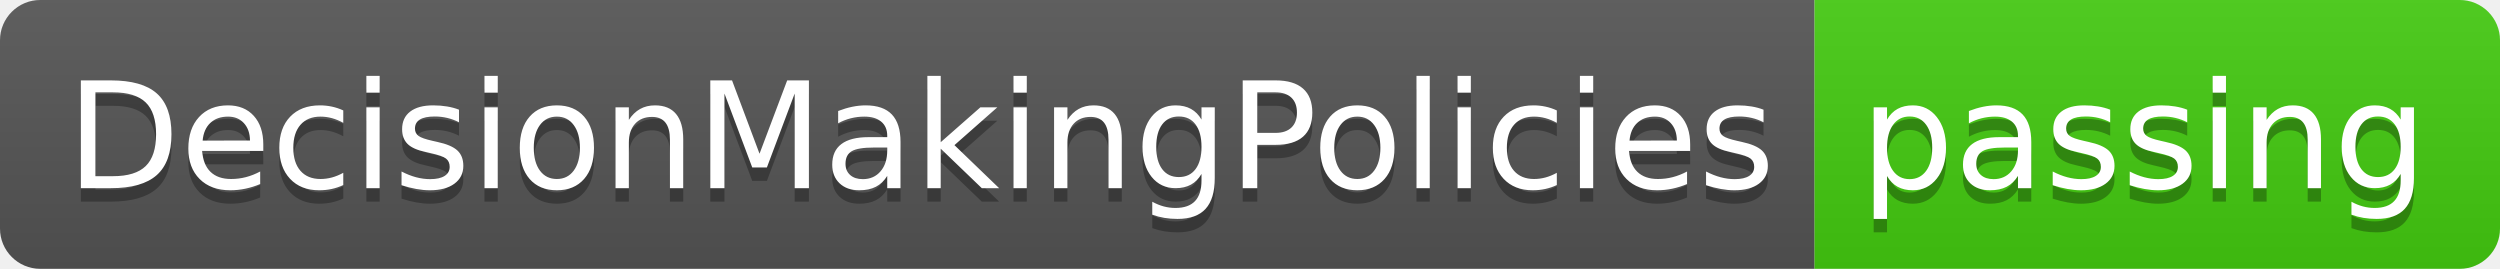
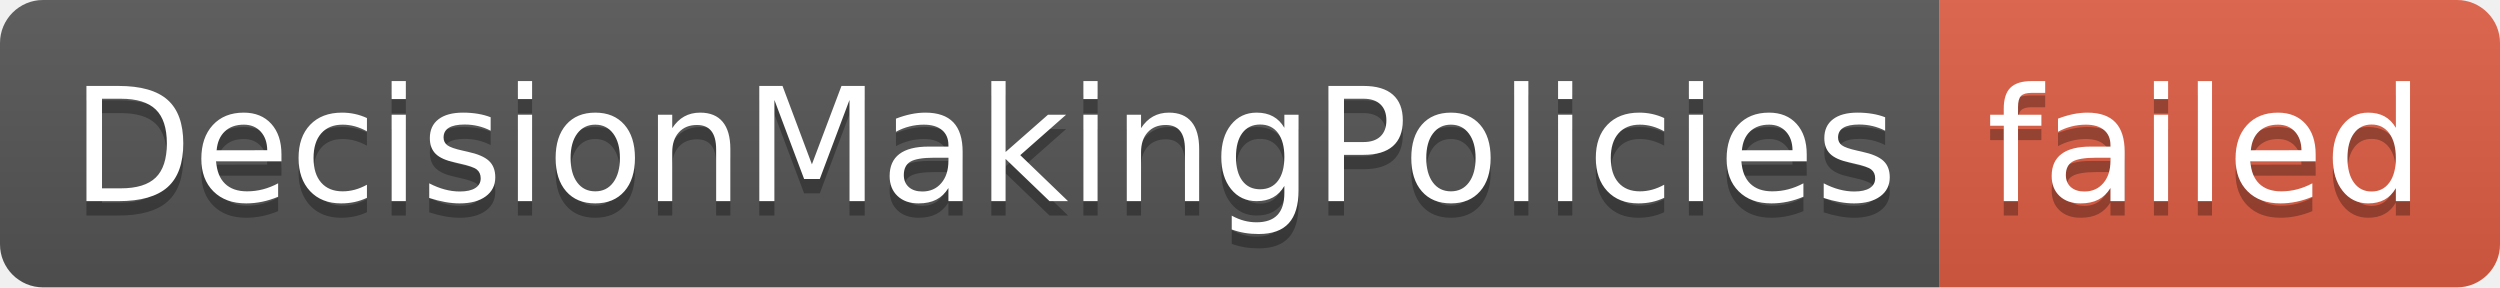
- <svg xmlns="http://www.w3.org/2000/svg" width="186" height="20" role="img" aria-label="DecisionMakingPolicies: passing">
+ <svg xmlns="http://www.w3.org/2000/svg" width="174" height="20" role="img" aria-label="DecisionMakingPolicies: failed">
  <linearGradient id="s" x2="0" y2="100%">
    <stop offset="0" stop-color="#bbb" stop-opacity=".1" />
    <stop offset="1" stop-opacity=".1" />
  </linearGradient>
  <clipPath id="r">
-     <rect width="186" height="20" rx="3" fill="#fff" />
+     <rect width="174" height="20" rx="3" fill="#fff" />
  </clipPath>
  <g clip-path="url(#r)">
    <rect width="135" height="20" fill="#555" />
-     <rect x="135" width="51" height="20" fill="#4c1" />
-     <rect width="186" height="20" fill="url(#s)" />
+     <rect x="135" width="39" height="20" fill="#e05d44" />
+     <rect width="174" height="20" fill="url(#s)" />
  </g>
  <g fill="#fff" text-anchor="middle" font-family="Verdana,Geneva,DejaVu Sans,sans-serif" text-rendering="geometricPrecision" font-size="110">
    <text aria-hidden="true" x="685" y="150" fill="#010101" fill-opacity=".3" transform="scale(.1)" textLength="1250">DecisionMakingPolicies</text>
    <text x="685" y="140" transform="scale(.1)" fill="#fff" textLength="1250">DecisionMakingPolicies</text>
-     <text aria-hidden="true" x="1595" y="150" fill="#010101" fill-opacity=".3" transform="scale(.1)" textLength="410">passing</text>
-     <text x="1595" y="140" transform="scale(.1)" fill="#fff" textLength="410">passing</text>
+     <text aria-hidden="true" x="1535" y="150" fill="#010101" fill-opacity=".3" transform="scale(.1)" textLength="290">failed</text>
+     <text x="1535" y="140" transform="scale(.1)" fill="#fff" textLength="290">failed</text>
  </g>
</svg>
